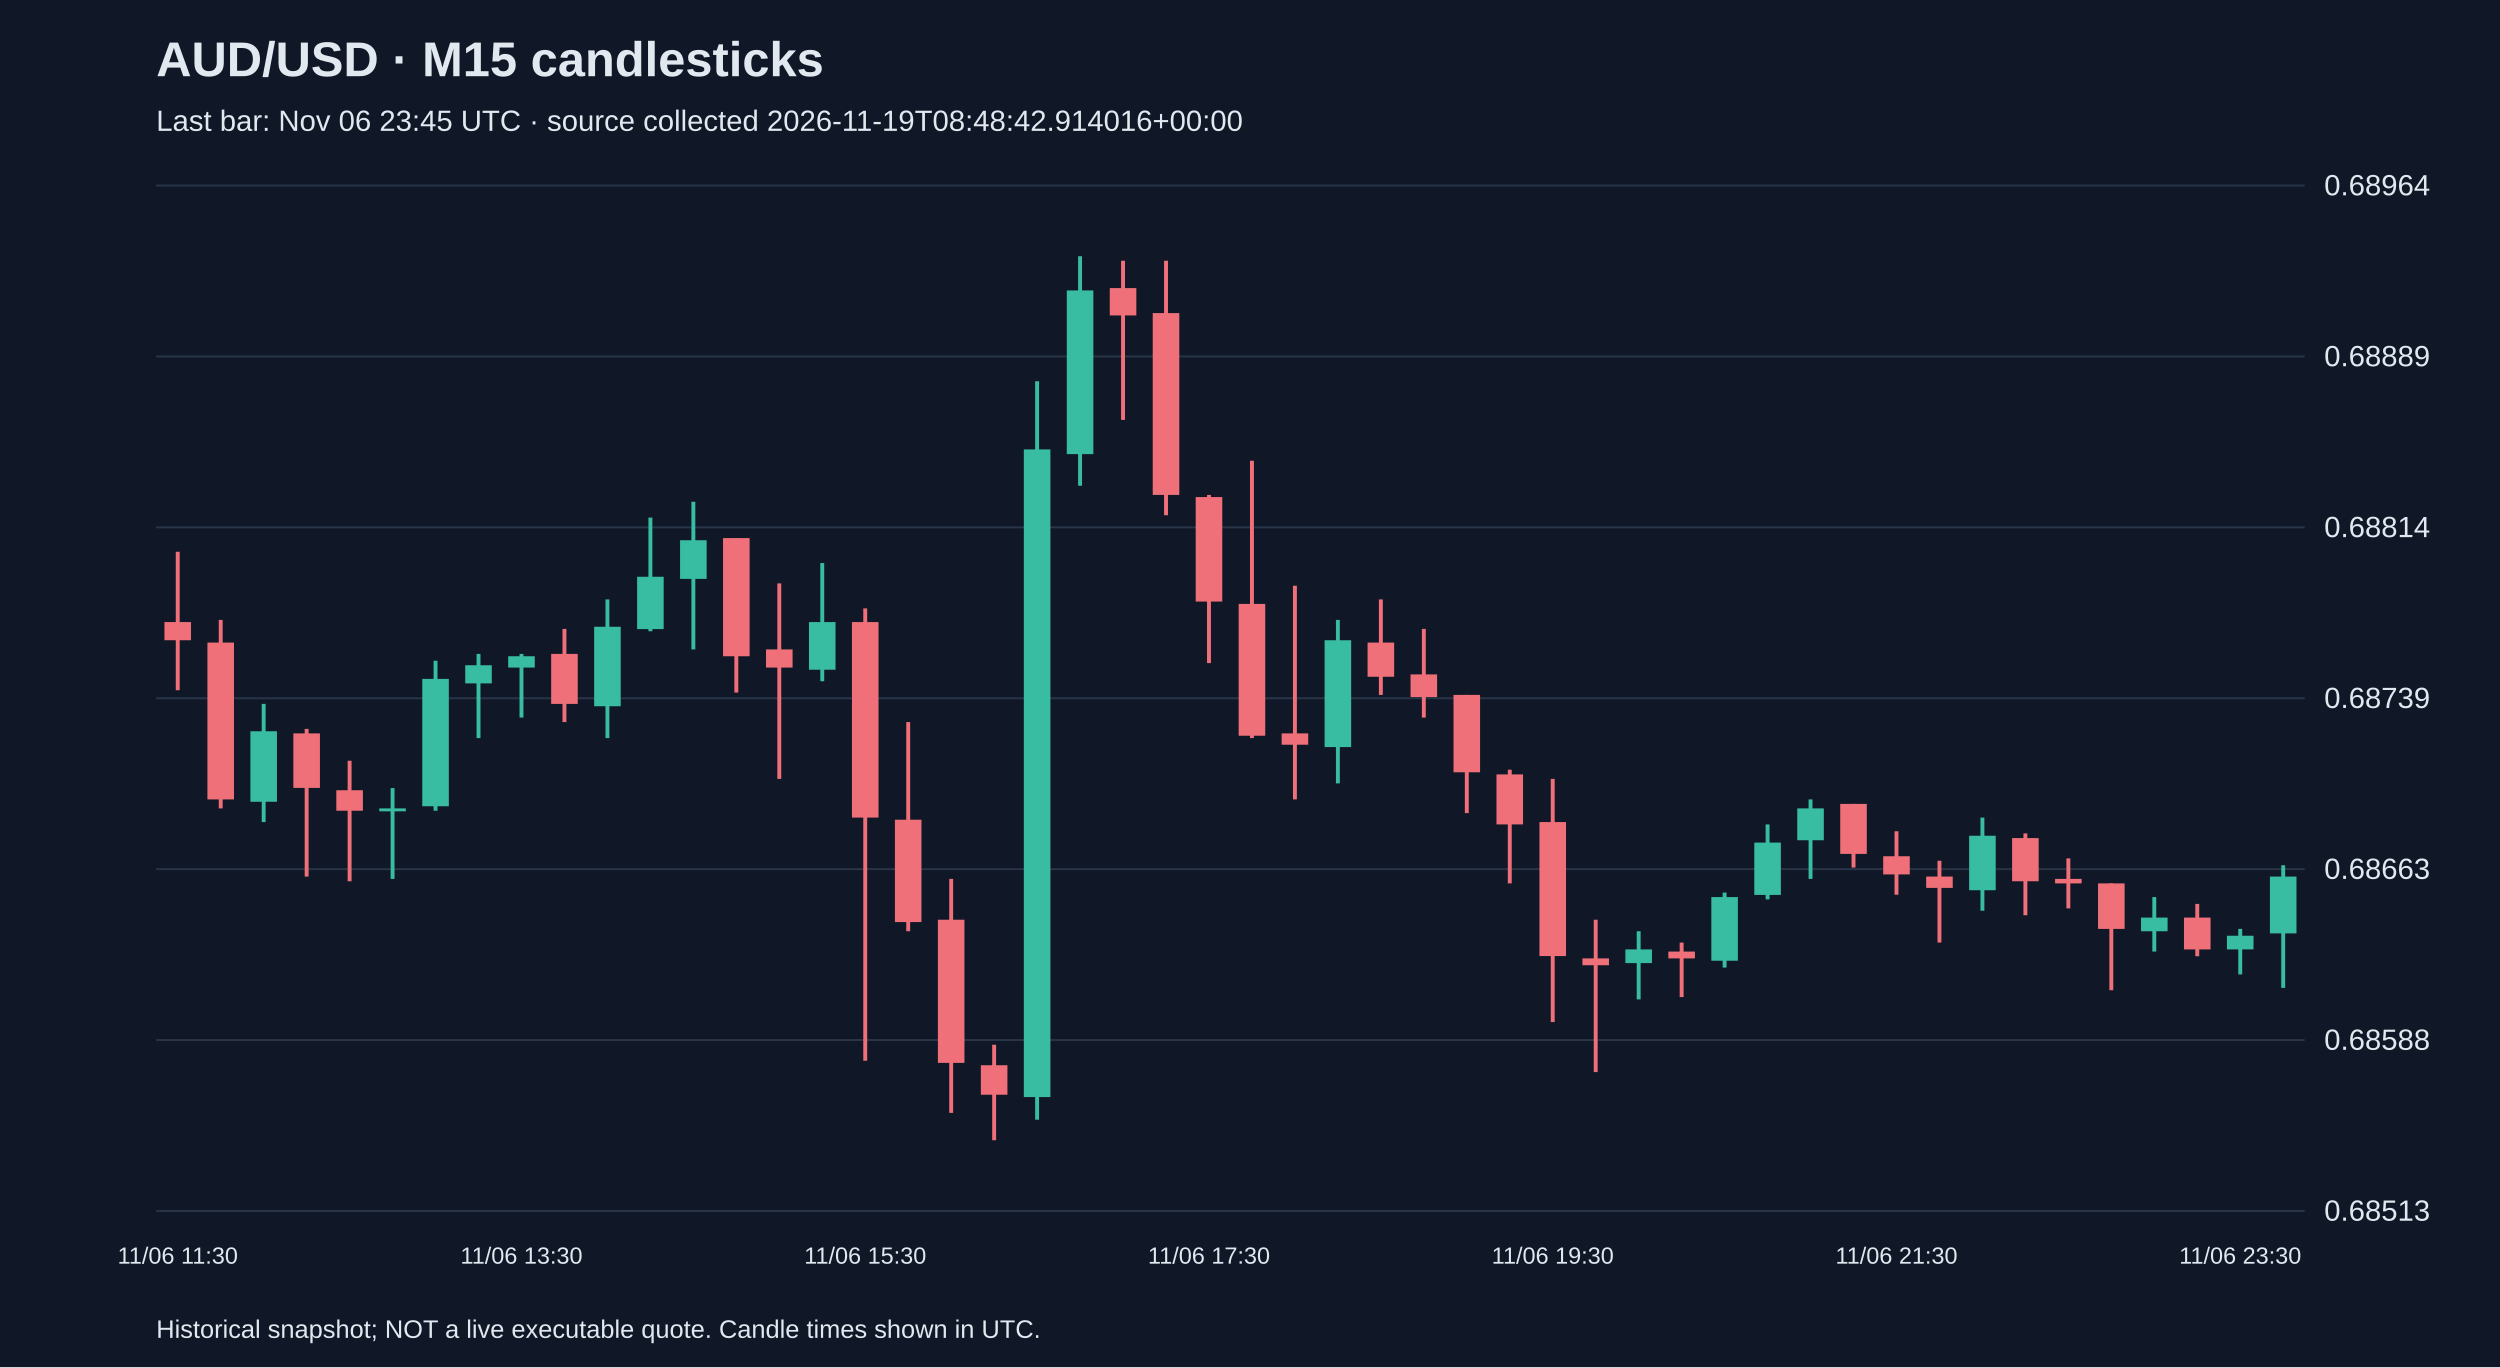
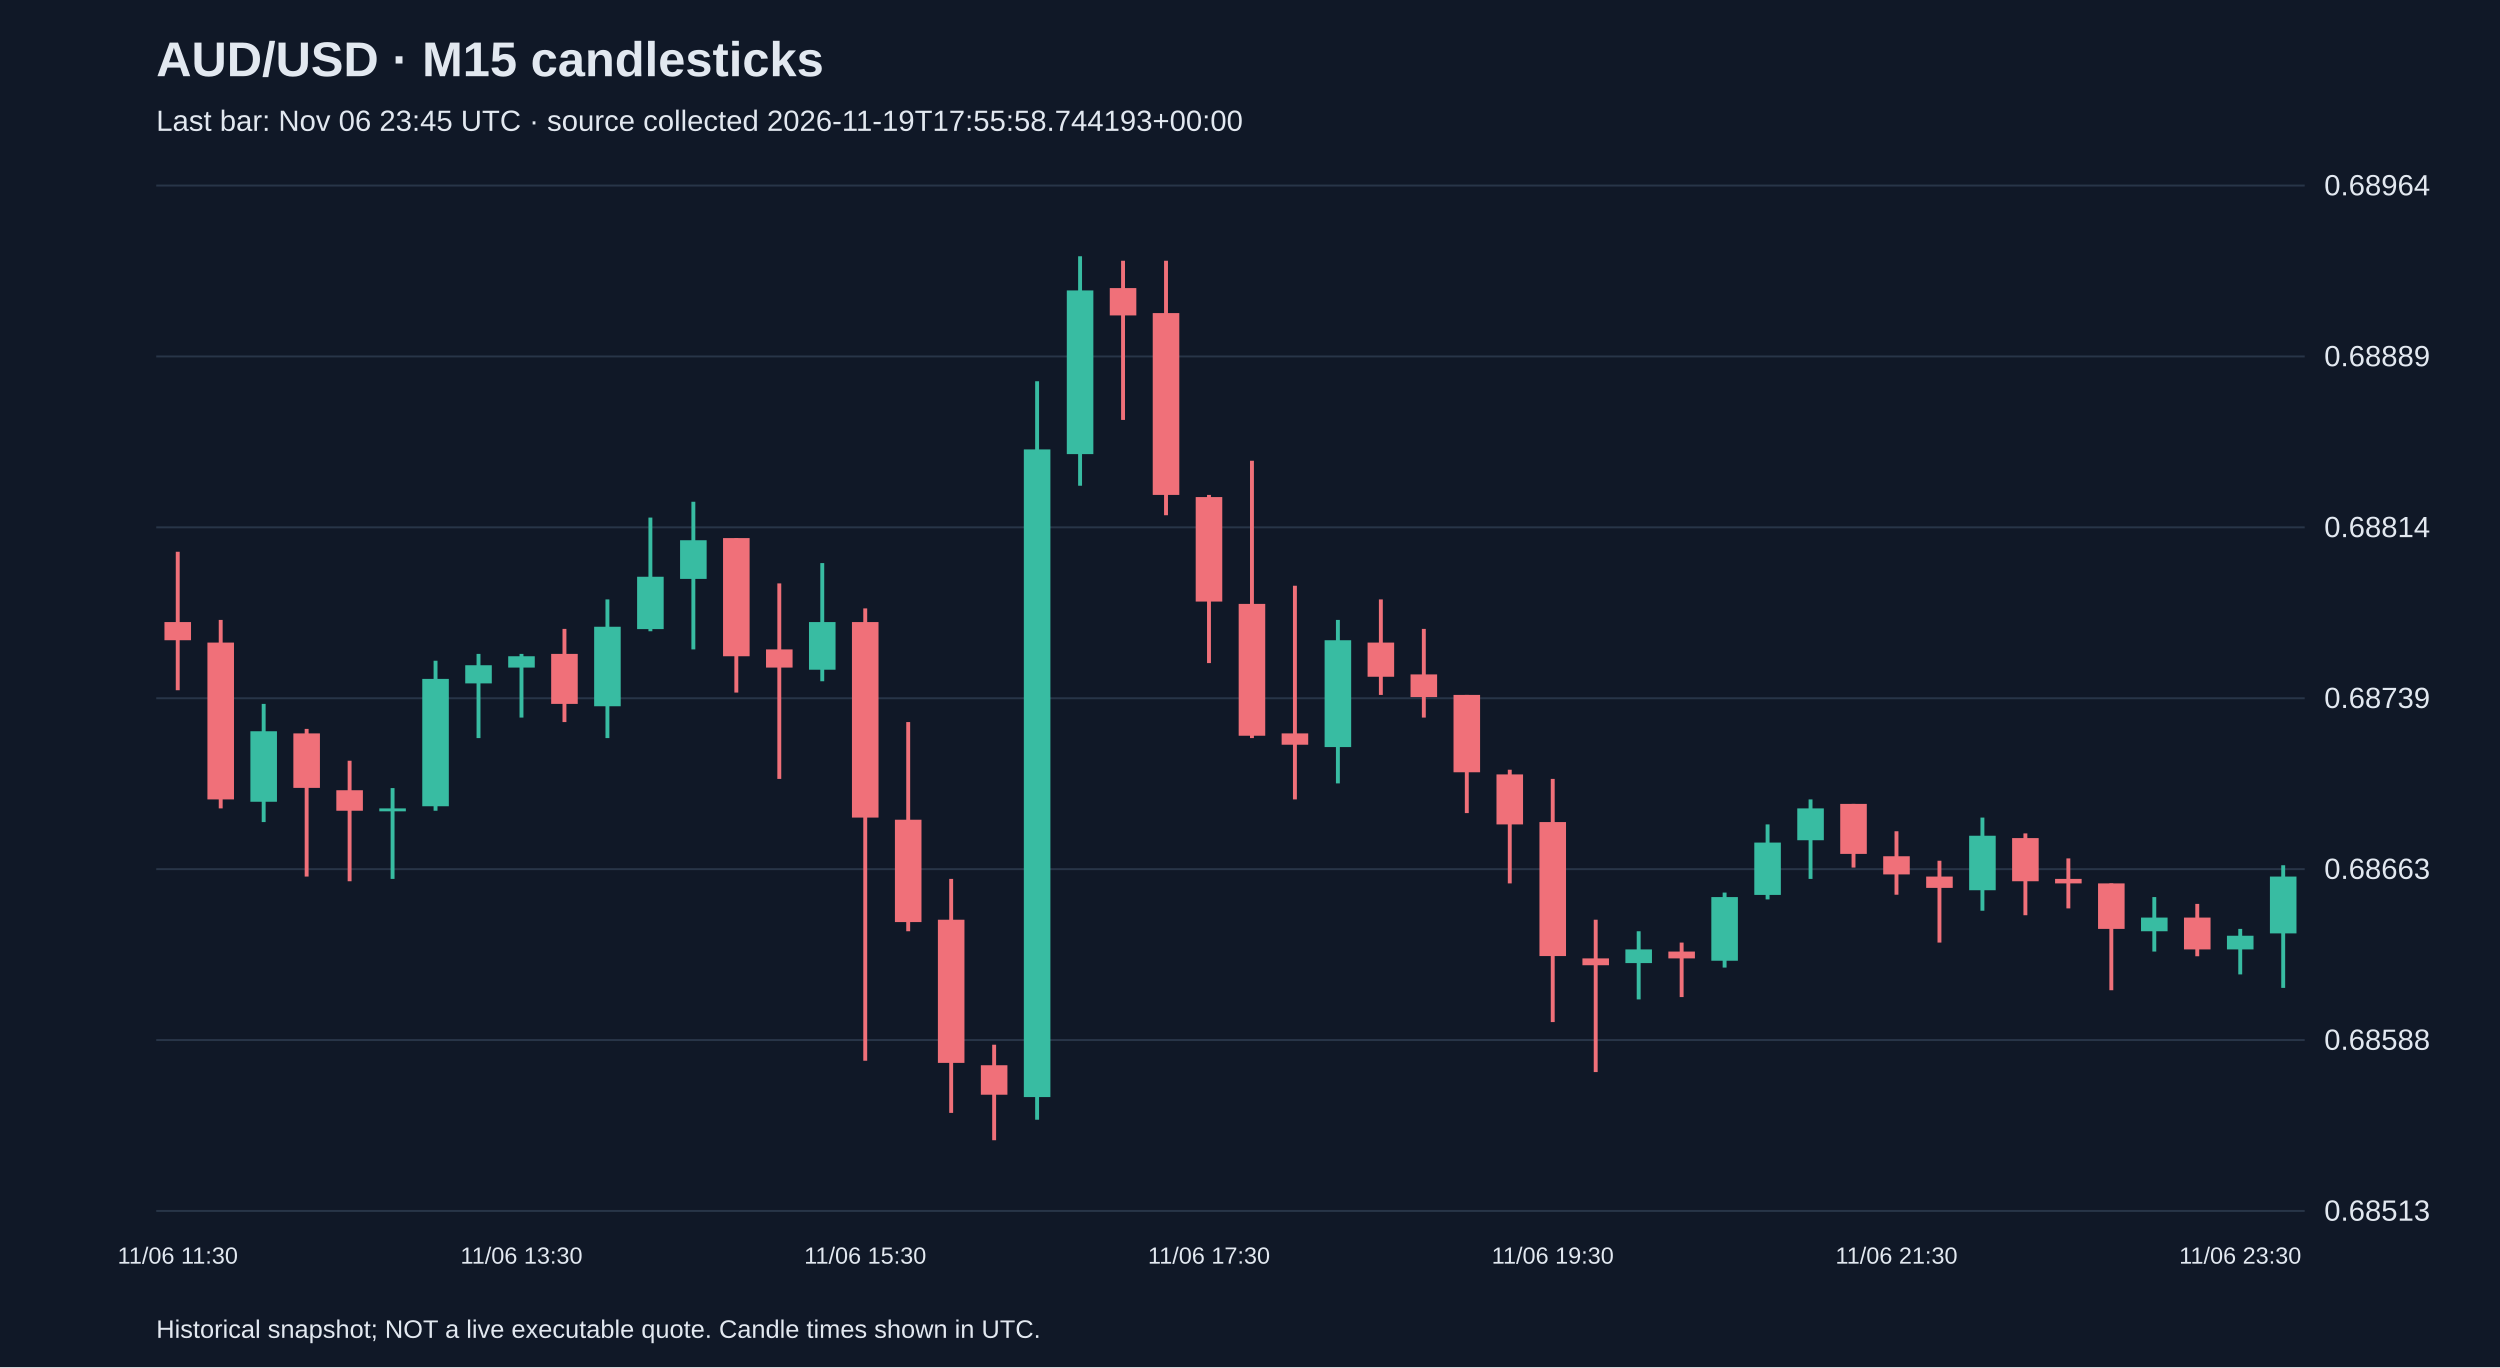
<svg xmlns="http://www.w3.org/2000/svg" viewBox="0 0 1280 700">
  <rect width="100%" height="100%" fill="#101827" />
  <style>text{font-family:Arial,sans-serif;fill:#e2e8f0}</style>
  <text x="80" y="39" font-size="25" font-weight="bold">AUD/USD · M15 candlesticks</text>
-   <text x="80" y="67" font-size="15" fill="#a6b1c5">Last bar: Nov 06 23:45 UTC · source collected 2026-11-19T08:48:42.914016+00:00</text>
+   <text x="80" y="67" font-size="15" fill="#a6b1c5">Last bar: Nov 06 23:45 UTC · source collected 2026-11-19T17:55:58.744193+00:00</text>
  <line x1="80" y1="620.0" x2="1180" y2="620.0" stroke="#283548" />
  <text x="1190" y="625.0" font-size="15">0.68513</text>
  <line x1="80" y1="532.5" x2="1180" y2="532.5" stroke="#283548" />
  <text x="1190" y="537.5" font-size="15">0.68588</text>
  <line x1="80" y1="445.0" x2="1180" y2="445.0" stroke="#283548" />
  <text x="1190" y="450.0" font-size="15">0.68663</text>
  <line x1="80" y1="357.5" x2="1180" y2="357.5" stroke="#283548" />
  <text x="1190" y="362.5" font-size="15">0.68739</text>
  <line x1="80" y1="270.0" x2="1180" y2="270.0" stroke="#283548" />
  <text x="1190" y="275.0" font-size="15">0.68814</text>
  <line x1="80" y1="182.5" x2="1180" y2="182.5" stroke="#283548" />
  <text x="1190" y="187.5" font-size="15">0.68889</text>
  <line x1="80" y1="95.0" x2="1180" y2="95.0" stroke="#283548" />
  <text x="1190" y="100.0" font-size="15">0.68964</text>
  <line x1="91.0" y1="282.5" x2="91.0" y2="353.4" stroke="#f07079" stroke-width="2" />
  <rect x="84.2" y="318.5" width="13.6" height="9.3" fill="#f07079" />
  <text x="91.0" y="647" text-anchor="middle" font-size="12">11/06 11:30</text>
  <line x1="113.0" y1="317.4" x2="113.0" y2="413.9" stroke="#f07079" stroke-width="2" />
  <rect x="106.2" y="329.0" width="13.6" height="80.3" fill="#f07079" />
  <line x1="135.0" y1="360.4" x2="135.0" y2="420.9" stroke="#38bca2" stroke-width="2" />
  <rect x="128.2" y="374.4" width="13.6" height="36.1" fill="#38bca2" />
  <line x1="157.0" y1="373.2" x2="157.0" y2="448.8" stroke="#f07079" stroke-width="2" />
  <rect x="150.2" y="375.5" width="13.6" height="27.9" fill="#f07079" />
  <line x1="179.0" y1="389.5" x2="179.0" y2="451.2" stroke="#f07079" stroke-width="2" />
  <rect x="172.2" y="404.6" width="13.6" height="10.5" fill="#f07079" />
  <line x1="201.0" y1="403.5" x2="201.0" y2="450.0" stroke="#38bca2" stroke-width="2" />
  <rect x="194.2" y="413.9" width="13.6" height="1.5" fill="#38bca2" />
  <line x1="223.0" y1="338.3" x2="223.0" y2="415.1" stroke="#38bca2" stroke-width="2" />
  <rect x="216.2" y="347.6" width="13.6" height="65.2" fill="#38bca2" />
  <line x1="245.0" y1="334.8" x2="245.0" y2="377.9" stroke="#38bca2" stroke-width="2" />
  <rect x="238.2" y="340.6" width="13.6" height="9.3" fill="#38bca2" />
  <line x1="267.0" y1="334.8" x2="267.0" y2="367.4" stroke="#38bca2" stroke-width="2" />
  <rect x="260.2" y="336.0" width="13.6" height="5.8" fill="#38bca2" />
  <text x="267.0" y="647" text-anchor="middle" font-size="12">11/06 13:30</text>
  <line x1="289.0" y1="322.0" x2="289.0" y2="369.7" stroke="#f07079" stroke-width="2" />
  <rect x="282.2" y="334.8" width="13.6" height="25.6" fill="#f07079" />
  <line x1="311.0" y1="306.9" x2="311.0" y2="377.9" stroke="#38bca2" stroke-width="2" />
  <rect x="304.2" y="320.9" width="13.6" height="40.7" fill="#38bca2" />
  <line x1="333.0" y1="265.0" x2="333.0" y2="323.2" stroke="#38bca2" stroke-width="2" />
  <rect x="326.2" y="295.3" width="13.6" height="26.8" fill="#38bca2" />
  <line x1="355.0" y1="256.9" x2="355.0" y2="332.5" stroke="#38bca2" stroke-width="2" />
  <rect x="348.2" y="276.6" width="13.6" height="19.8" fill="#38bca2" />
  <line x1="377.0" y1="275.5" x2="377.0" y2="354.6" stroke="#f07079" stroke-width="2" />
  <rect x="370.2" y="275.5" width="13.6" height="60.5" fill="#f07079" />
  <line x1="399.0" y1="298.7" x2="399.0" y2="398.8" stroke="#f07079" stroke-width="2" />
  <rect x="392.2" y="332.5" width="13.6" height="9.3" fill="#f07079" />
  <line x1="421.0" y1="288.3" x2="421.0" y2="348.8" stroke="#38bca2" stroke-width="2" />
  <rect x="414.2" y="318.5" width="13.6" height="24.4" fill="#38bca2" />
  <line x1="443.0" y1="311.5" x2="443.0" y2="543.1" stroke="#f07079" stroke-width="2" />
  <rect x="436.2" y="318.5" width="13.6" height="100.1" fill="#f07079" />
  <text x="443.0" y="647" text-anchor="middle" font-size="12">11/06 15:30</text>
  <line x1="465.0" y1="369.7" x2="465.0" y2="476.8" stroke="#f07079" stroke-width="2" />
  <rect x="458.2" y="419.7" width="13.6" height="52.4" fill="#f07079" />
  <line x1="487.0" y1="450.0" x2="487.0" y2="569.8" stroke="#f07079" stroke-width="2" />
  <rect x="480.2" y="470.9" width="13.6" height="73.3" fill="#f07079" />
  <line x1="509.0" y1="534.9" x2="509.0" y2="583.8" stroke="#f07079" stroke-width="2" />
  <rect x="502.2" y="545.4" width="13.6" height="15.1" fill="#f07079" />
  <line x1="531.0" y1="195.2" x2="531.0" y2="573.3" stroke="#38bca2" stroke-width="2" />
  <rect x="524.2" y="230.1" width="13.6" height="331.6" fill="#38bca2" />
  <line x1="553.0" y1="131.2" x2="553.0" y2="248.7" stroke="#38bca2" stroke-width="2" />
  <rect x="546.2" y="148.7" width="13.6" height="83.8" fill="#38bca2" />
  <line x1="575.0" y1="133.5" x2="575.0" y2="215.0" stroke="#f07079" stroke-width="2" />
  <rect x="568.2" y="147.5" width="13.6" height="14.0" fill="#f07079" />
  <line x1="597.0" y1="133.5" x2="597.0" y2="263.8" stroke="#f07079" stroke-width="2" />
  <rect x="590.2" y="160.3" width="13.6" height="93.1" fill="#f07079" />
  <line x1="619.0" y1="253.4" x2="619.0" y2="339.5" stroke="#f07079" stroke-width="2" />
  <rect x="612.2" y="254.5" width="13.6" height="53.5" fill="#f07079" />
  <text x="619.0" y="647" text-anchor="middle" font-size="12">11/06 17:30</text>
  <line x1="641.0" y1="235.9" x2="641.0" y2="377.9" stroke="#f07079" stroke-width="2" />
  <rect x="634.2" y="309.2" width="13.6" height="67.5" fill="#f07079" />
  <line x1="663.0" y1="299.9" x2="663.0" y2="409.3" stroke="#f07079" stroke-width="2" />
  <rect x="656.2" y="375.5" width="13.6" height="5.8" fill="#f07079" />
  <line x1="685.0" y1="317.4" x2="685.0" y2="401.1" stroke="#38bca2" stroke-width="2" />
  <rect x="678.2" y="327.8" width="13.6" height="54.7" fill="#38bca2" />
  <line x1="707.0" y1="306.9" x2="707.0" y2="355.8" stroke="#f07079" stroke-width="2" />
  <rect x="700.2" y="329.0" width="13.6" height="17.5" fill="#f07079" />
  <line x1="729.0" y1="322.0" x2="729.0" y2="367.4" stroke="#f07079" stroke-width="2" />
  <rect x="722.2" y="345.3" width="13.6" height="11.6" fill="#f07079" />
  <line x1="751.0" y1="355.8" x2="751.0" y2="416.3" stroke="#f07079" stroke-width="2" />
  <rect x="744.2" y="355.8" width="13.6" height="39.6" fill="#f07079" />
  <line x1="773.0" y1="394.1" x2="773.0" y2="452.3" stroke="#f07079" stroke-width="2" />
  <rect x="766.2" y="396.5" width="13.6" height="25.6" fill="#f07079" />
  <line x1="795.0" y1="398.8" x2="795.0" y2="523.3" stroke="#f07079" stroke-width="2" />
  <rect x="788.2" y="420.9" width="13.6" height="68.6" fill="#f07079" />
  <text x="795.0" y="647" text-anchor="middle" font-size="12">11/06 19:30</text>
  <line x1="817.0" y1="470.9" x2="817.0" y2="548.9" stroke="#f07079" stroke-width="2" />
  <rect x="810.2" y="490.7" width="13.6" height="3.5" fill="#f07079" />
  <line x1="839.0" y1="476.8" x2="839.0" y2="511.7" stroke="#38bca2" stroke-width="2" />
  <rect x="832.2" y="486.1" width="13.6" height="7.0" fill="#38bca2" />
  <line x1="861.0" y1="482.6" x2="861.0" y2="510.5" stroke="#f07079" stroke-width="2" />
  <rect x="854.2" y="487.2" width="13.6" height="3.5" fill="#f07079" />
  <line x1="883.0" y1="457.0" x2="883.0" y2="495.4" stroke="#38bca2" stroke-width="2" />
  <rect x="876.2" y="459.3" width="13.6" height="32.6" fill="#38bca2" />
  <line x1="905.0" y1="422.1" x2="905.0" y2="460.5" stroke="#38bca2" stroke-width="2" />
  <rect x="898.2" y="431.4" width="13.6" height="26.8" fill="#38bca2" />
  <line x1="927.0" y1="409.3" x2="927.0" y2="450.0" stroke="#38bca2" stroke-width="2" />
  <rect x="920.2" y="413.9" width="13.6" height="16.3" fill="#38bca2" />
  <line x1="949.0" y1="411.6" x2="949.0" y2="444.2" stroke="#f07079" stroke-width="2" />
  <rect x="942.2" y="411.6" width="13.6" height="25.6" fill="#f07079" />
  <line x1="971.0" y1="425.6" x2="971.0" y2="458.1" stroke="#f07079" stroke-width="2" />
  <rect x="964.2" y="438.4" width="13.6" height="9.3" fill="#f07079" />
  <text x="971.0" y="647" text-anchor="middle" font-size="12">11/06 21:30</text>
  <line x1="993.0" y1="440.7" x2="993.0" y2="482.6" stroke="#f07079" stroke-width="2" />
  <rect x="986.2" y="448.8" width="13.6" height="5.8" fill="#f07079" />
  <line x1="1015.0" y1="418.6" x2="1015.0" y2="466.3" stroke="#38bca2" stroke-width="2" />
  <rect x="1008.2" y="427.9" width="13.6" height="27.9" fill="#38bca2" />
  <line x1="1037.0" y1="426.7" x2="1037.0" y2="468.6" stroke="#f07079" stroke-width="2" />
  <rect x="1030.2" y="429.1" width="13.6" height="22.1" fill="#f07079" />
  <line x1="1059.0" y1="439.5" x2="1059.0" y2="465.1" stroke="#f07079" stroke-width="2" />
  <rect x="1052.2" y="450.0" width="13.6" height="2.3" fill="#f07079" />
  <line x1="1081.0" y1="452.3" x2="1081.0" y2="507.0" stroke="#f07079" stroke-width="2" />
  <rect x="1074.2" y="452.3" width="13.6" height="23.3" fill="#f07079" />
  <line x1="1103.0" y1="459.3" x2="1103.0" y2="487.2" stroke="#38bca2" stroke-width="2" />
  <rect x="1096.2" y="469.8" width="13.6" height="7.0" fill="#38bca2" />
  <line x1="1125.0" y1="462.8" x2="1125.0" y2="489.6" stroke="#f07079" stroke-width="2" />
  <rect x="1118.2" y="469.8" width="13.6" height="16.3" fill="#f07079" />
  <line x1="1147.0" y1="475.6" x2="1147.0" y2="498.9" stroke="#38bca2" stroke-width="2" />
  <rect x="1140.2" y="479.1" width="13.6" height="7.0" fill="#38bca2" />
  <text x="1147.0" y="647" text-anchor="middle" font-size="12">11/06 23:30</text>
  <line x1="1169.0" y1="443.0" x2="1169.0" y2="505.8" stroke="#38bca2" stroke-width="2" />
  <rect x="1162.2" y="448.8" width="13.6" height="29.1" fill="#38bca2" />
  <text x="80" y="685" font-size="13">Historical snapshot; NOT a live executable quote. Candle times shown in UTC.</text>
</svg>
